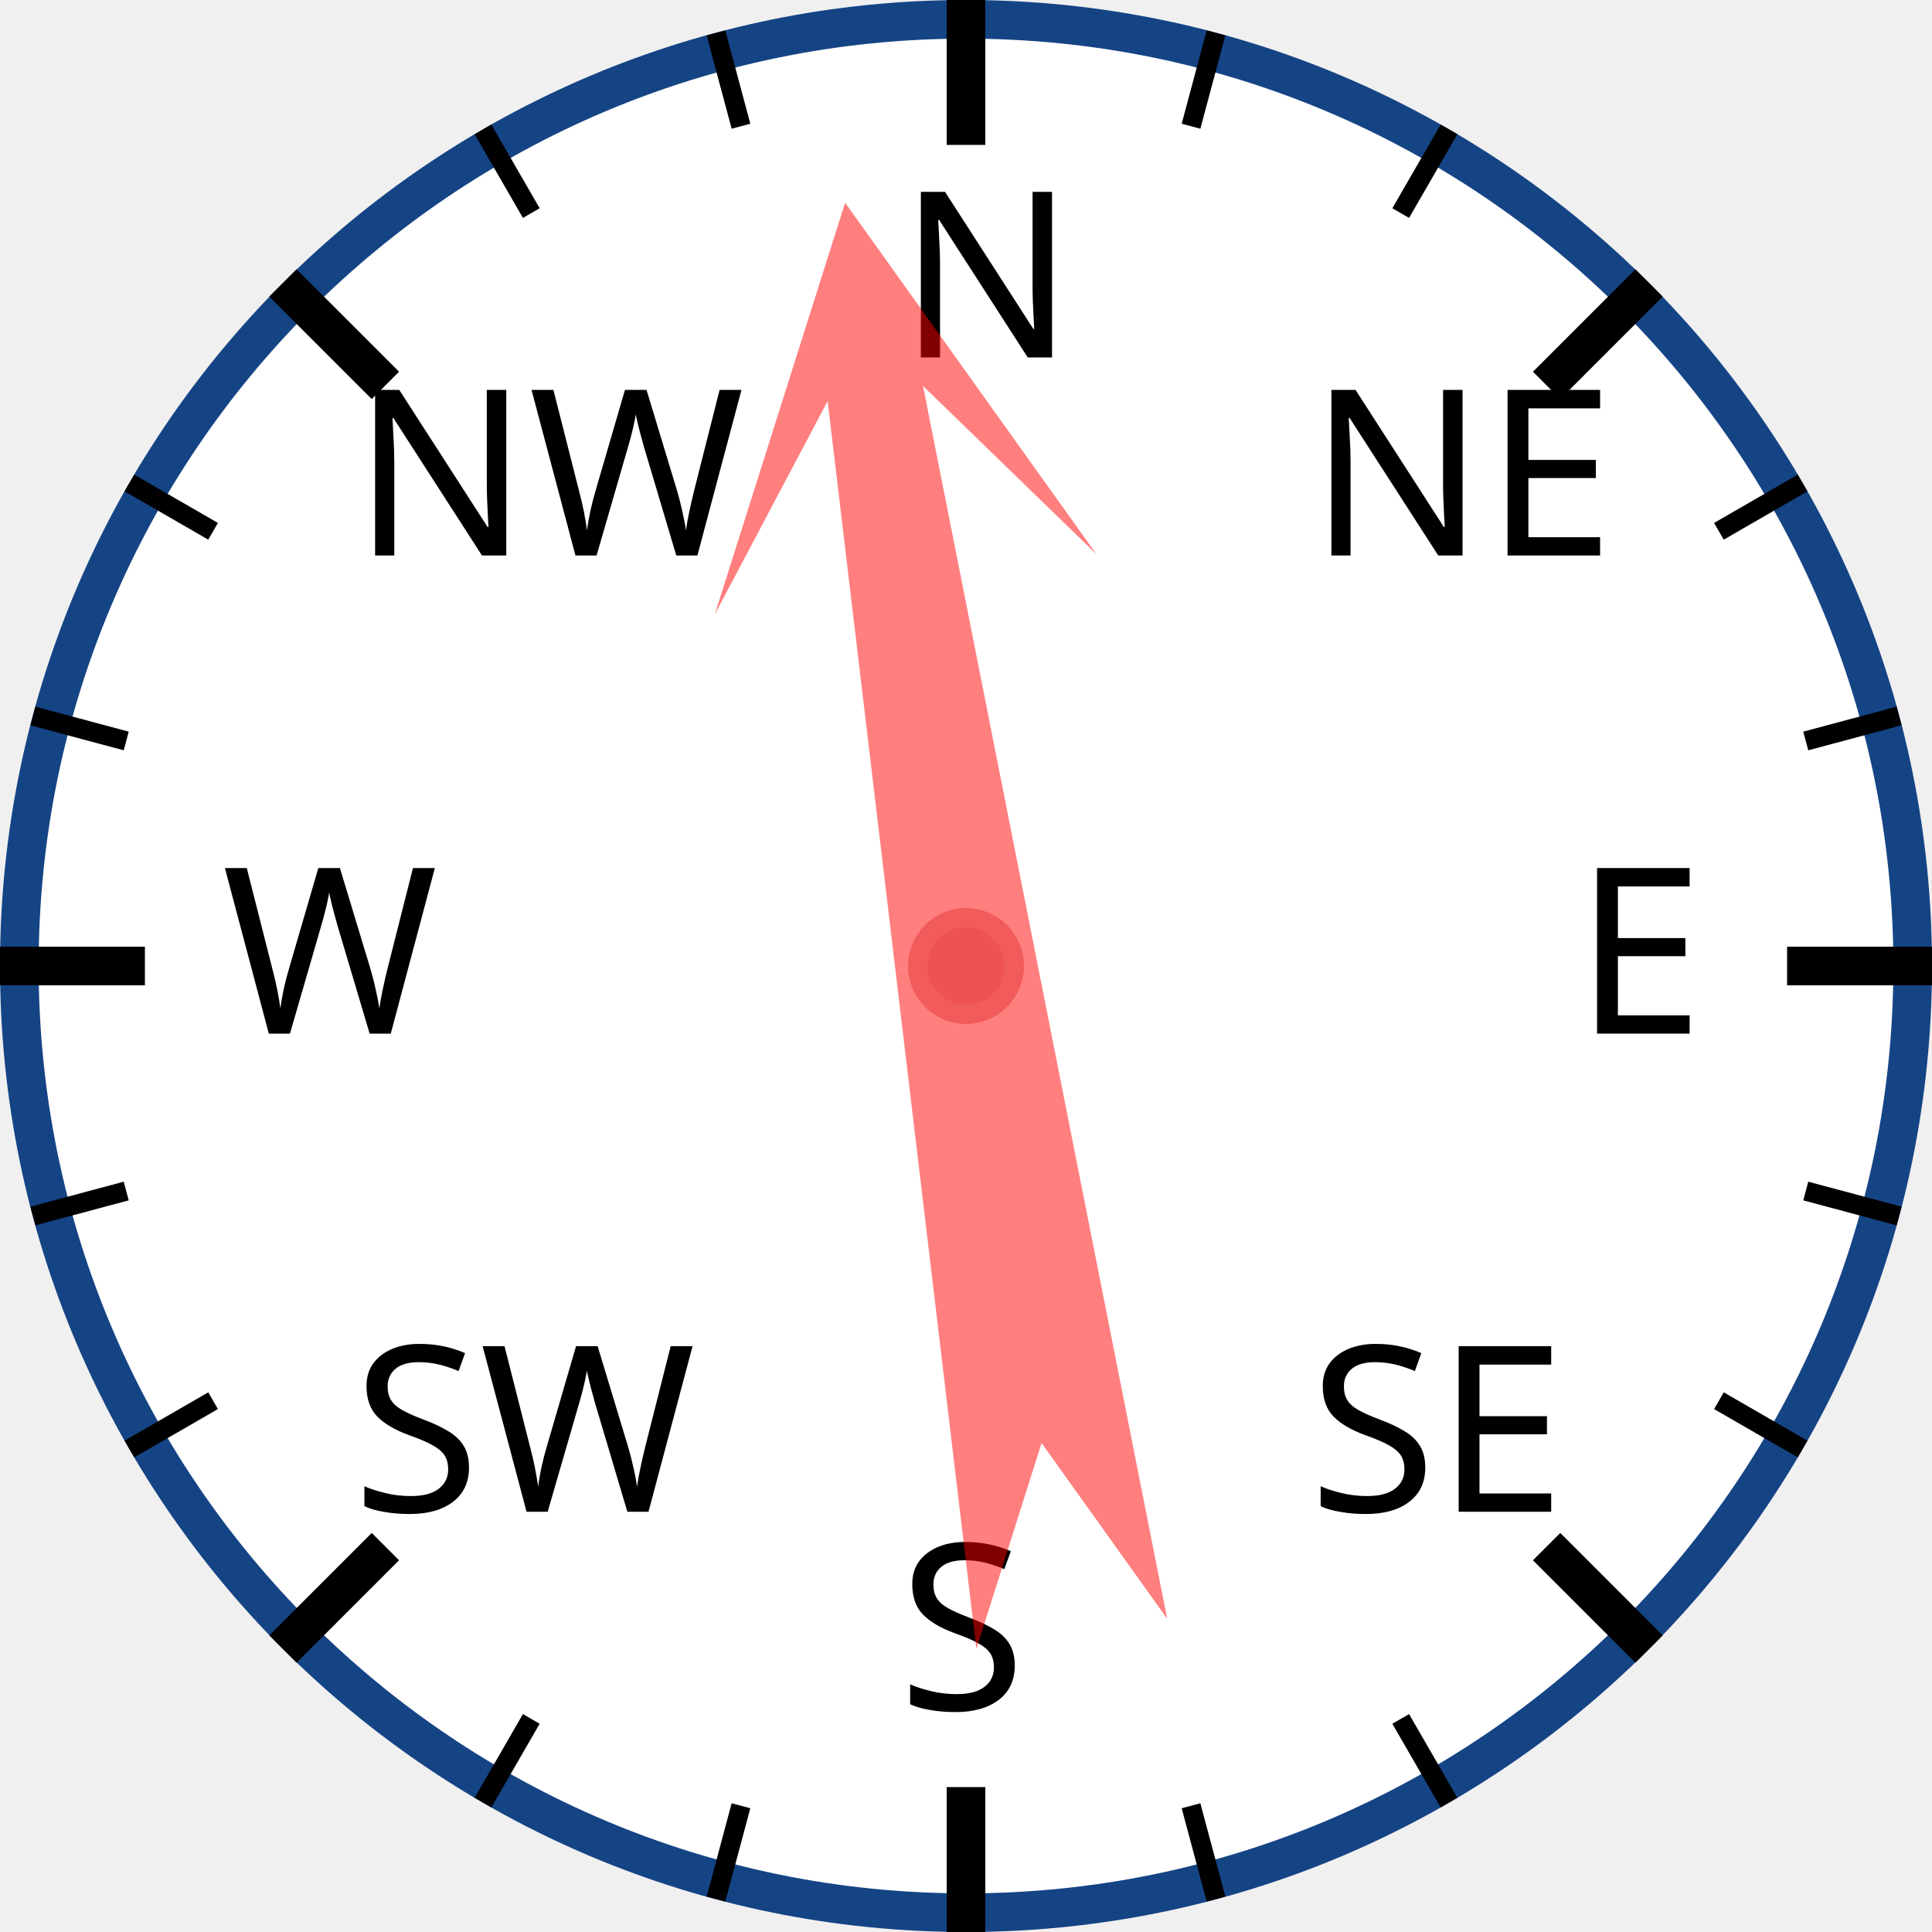
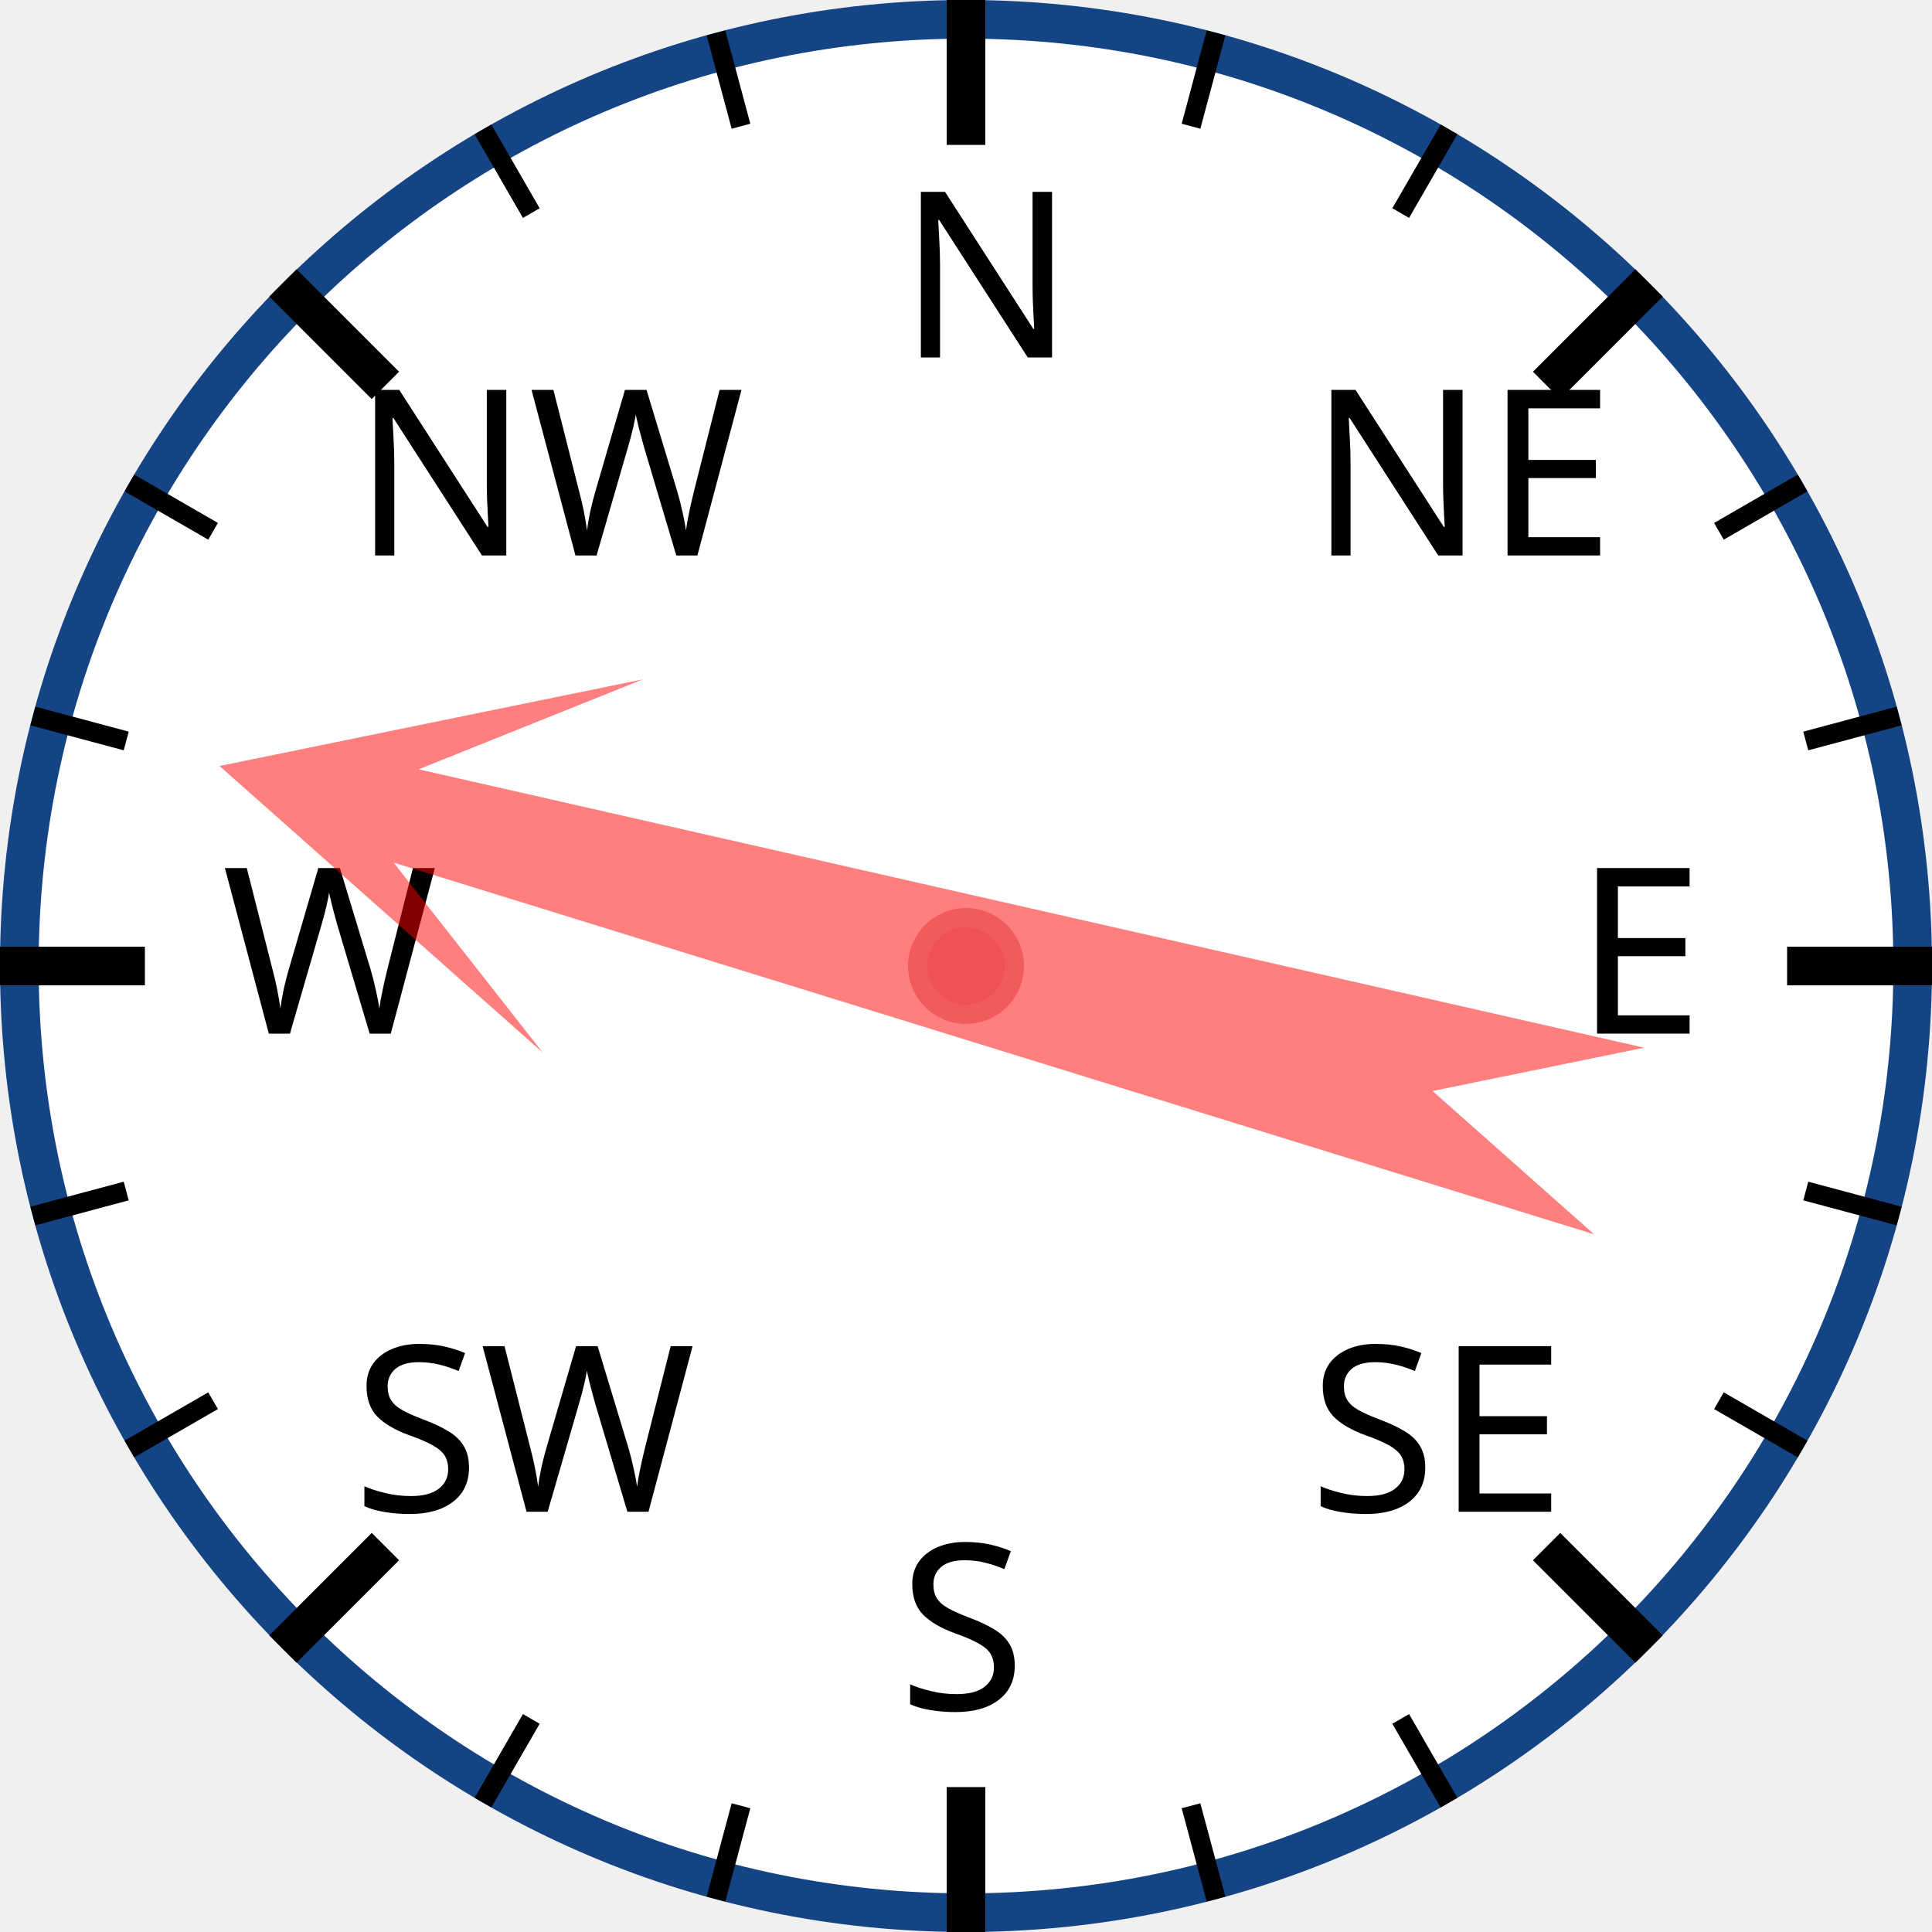
<svg xmlns="http://www.w3.org/2000/svg" width="120px" height="120px" viewBox="0 0 200 200">
  <circle cx="100" cy="100" r="98" style="fill: white; stroke: #154485; stroke-width: 4;" />
  <text x="93.0" y="37.0" style="font-family: sans-serif; font-size: 18pt;">N</text>
  <line x1="100.0" y1="0.0" x2="100.0" y2="15.0" style="stroke: black; stroke-width: 4;" />
  <line x1="74.118" y1="3.407" x2="76.706" y2="13.067" style="stroke: black; stroke-width: 2;" />
  <line x1="50" y1="13.397" x2="55" y2="22.058" style="stroke: black; stroke-width: 2;" />
  <text x="36.503" y="57.503" style="font-family: sans-serif; font-size: 18pt;">NW</text>
  <line x1="29.289" y1="29.289" x2="39.896" y2="39.896" style="stroke: black; stroke-width: 4;" />
  <line x1="13.397" y1="50" x2="22.058" y2="55" style="stroke: black; stroke-width: 2;" />
  <line x1="3.407" y1="74.118" x2="13.067" y2="76.706" style="stroke: black; stroke-width: 2;" />
  <text x="23.0" y="107.0" style="font-family: sans-serif; font-size: 18pt;">W</text>
  <line x1="0.0" y1="100.0" x2="15.0" y2="100.0" style="stroke: black; stroke-width: 4;" />
  <line x1="3.407" y1="125.882" x2="13.067" y2="123.294" style="stroke: black; stroke-width: 2;" />
  <line x1="13.397" y1="150" x2="22.058" y2="145" style="stroke: black; stroke-width: 2;" />
  <text x="36.503" y="156.497" style="font-family: sans-serif; font-size: 18pt;">SW</text>
  <line x1="29.289" y1="170.711" x2="39.896" y2="160.104" style="stroke: black; stroke-width: 4;" />
  <line x1="50" y1="186.603" x2="55" y2="177.942" style="stroke: black; stroke-width: 2;" />
  <line x1="74.118" y1="196.593" x2="76.706" y2="186.933" style="stroke: black; stroke-width: 2;" />
  <text x="93" y="177.0" style="font-family: sans-serif; font-size: 18pt;">S</text>
  <line x1="100" y1="200.0" x2="100" y2="185.0" style="stroke: black; stroke-width: 4;" />
  <line x1="125.882" y1="196.593" x2="123.294" y2="186.933" style="stroke: black; stroke-width: 2;" />
  <line x1="150.0" y1="186.603" x2="145.0" y2="177.942" style="stroke: black; stroke-width: 2;" />
  <text x="135.497" y="156.497" style="font-family: sans-serif; font-size: 18pt;">SE</text>
  <line x1="170.711" y1="170.711" x2="160.104" y2="160.104" style="stroke: black; stroke-width: 4;" />
  <line x1="186.603" y1="150" x2="177.942" y2="145" style="stroke: black; stroke-width: 2;" />
  <line x1="196.593" y1="125.882" x2="186.933" y2="123.294" style="stroke: black; stroke-width: 2;" />
  <text x="163.0" y="107" style="font-family: sans-serif; font-size: 18pt;">E</text>
  <line x1="200.0" y1="100" x2="185.0" y2="100" style="stroke: black; stroke-width: 4;" />
  <line x1="196.593" y1="74.118" x2="186.933" y2="76.706" style="stroke: black; stroke-width: 2;" />
  <line x1="186.603" y1="50" x2="177.942" y2="55" style="stroke: black; stroke-width: 2;" />
  <text x="135.497" y="57.503" style="font-family: sans-serif; font-size: 18pt;">NE</text>
  <line x1="170.711" y1="29.289" x2="160.104" y2="39.896" style="stroke: black; stroke-width: 4;" />
  <line x1="150" y1="13.397" x2="145" y2="22.058" style="stroke: black; stroke-width: 2;" />
  <line x1="125.882" y1="3.407" x2="123.294" y2="13.067" style="stroke: black; stroke-width: 2;" />
-   <polygon points="100 20 120 60 105 40 110 170 100 150 90 170 95 40 80 60" style="fill: red; fill-opacity: 0.5;" transform="rotate(351,100,100)" />
+   <polygon points="100 20 120 60 105 40 110 170 100 150 90 170 95 40 80 60" style="fill: red; fill-opacity: 0.5;" transform="rotate(285,100,100)" />
  <circle cx="100" cy="100" r="5" style="fill: #EE5252; stroke: #F25B5B; stroke-width: 2;" />
</svg>
